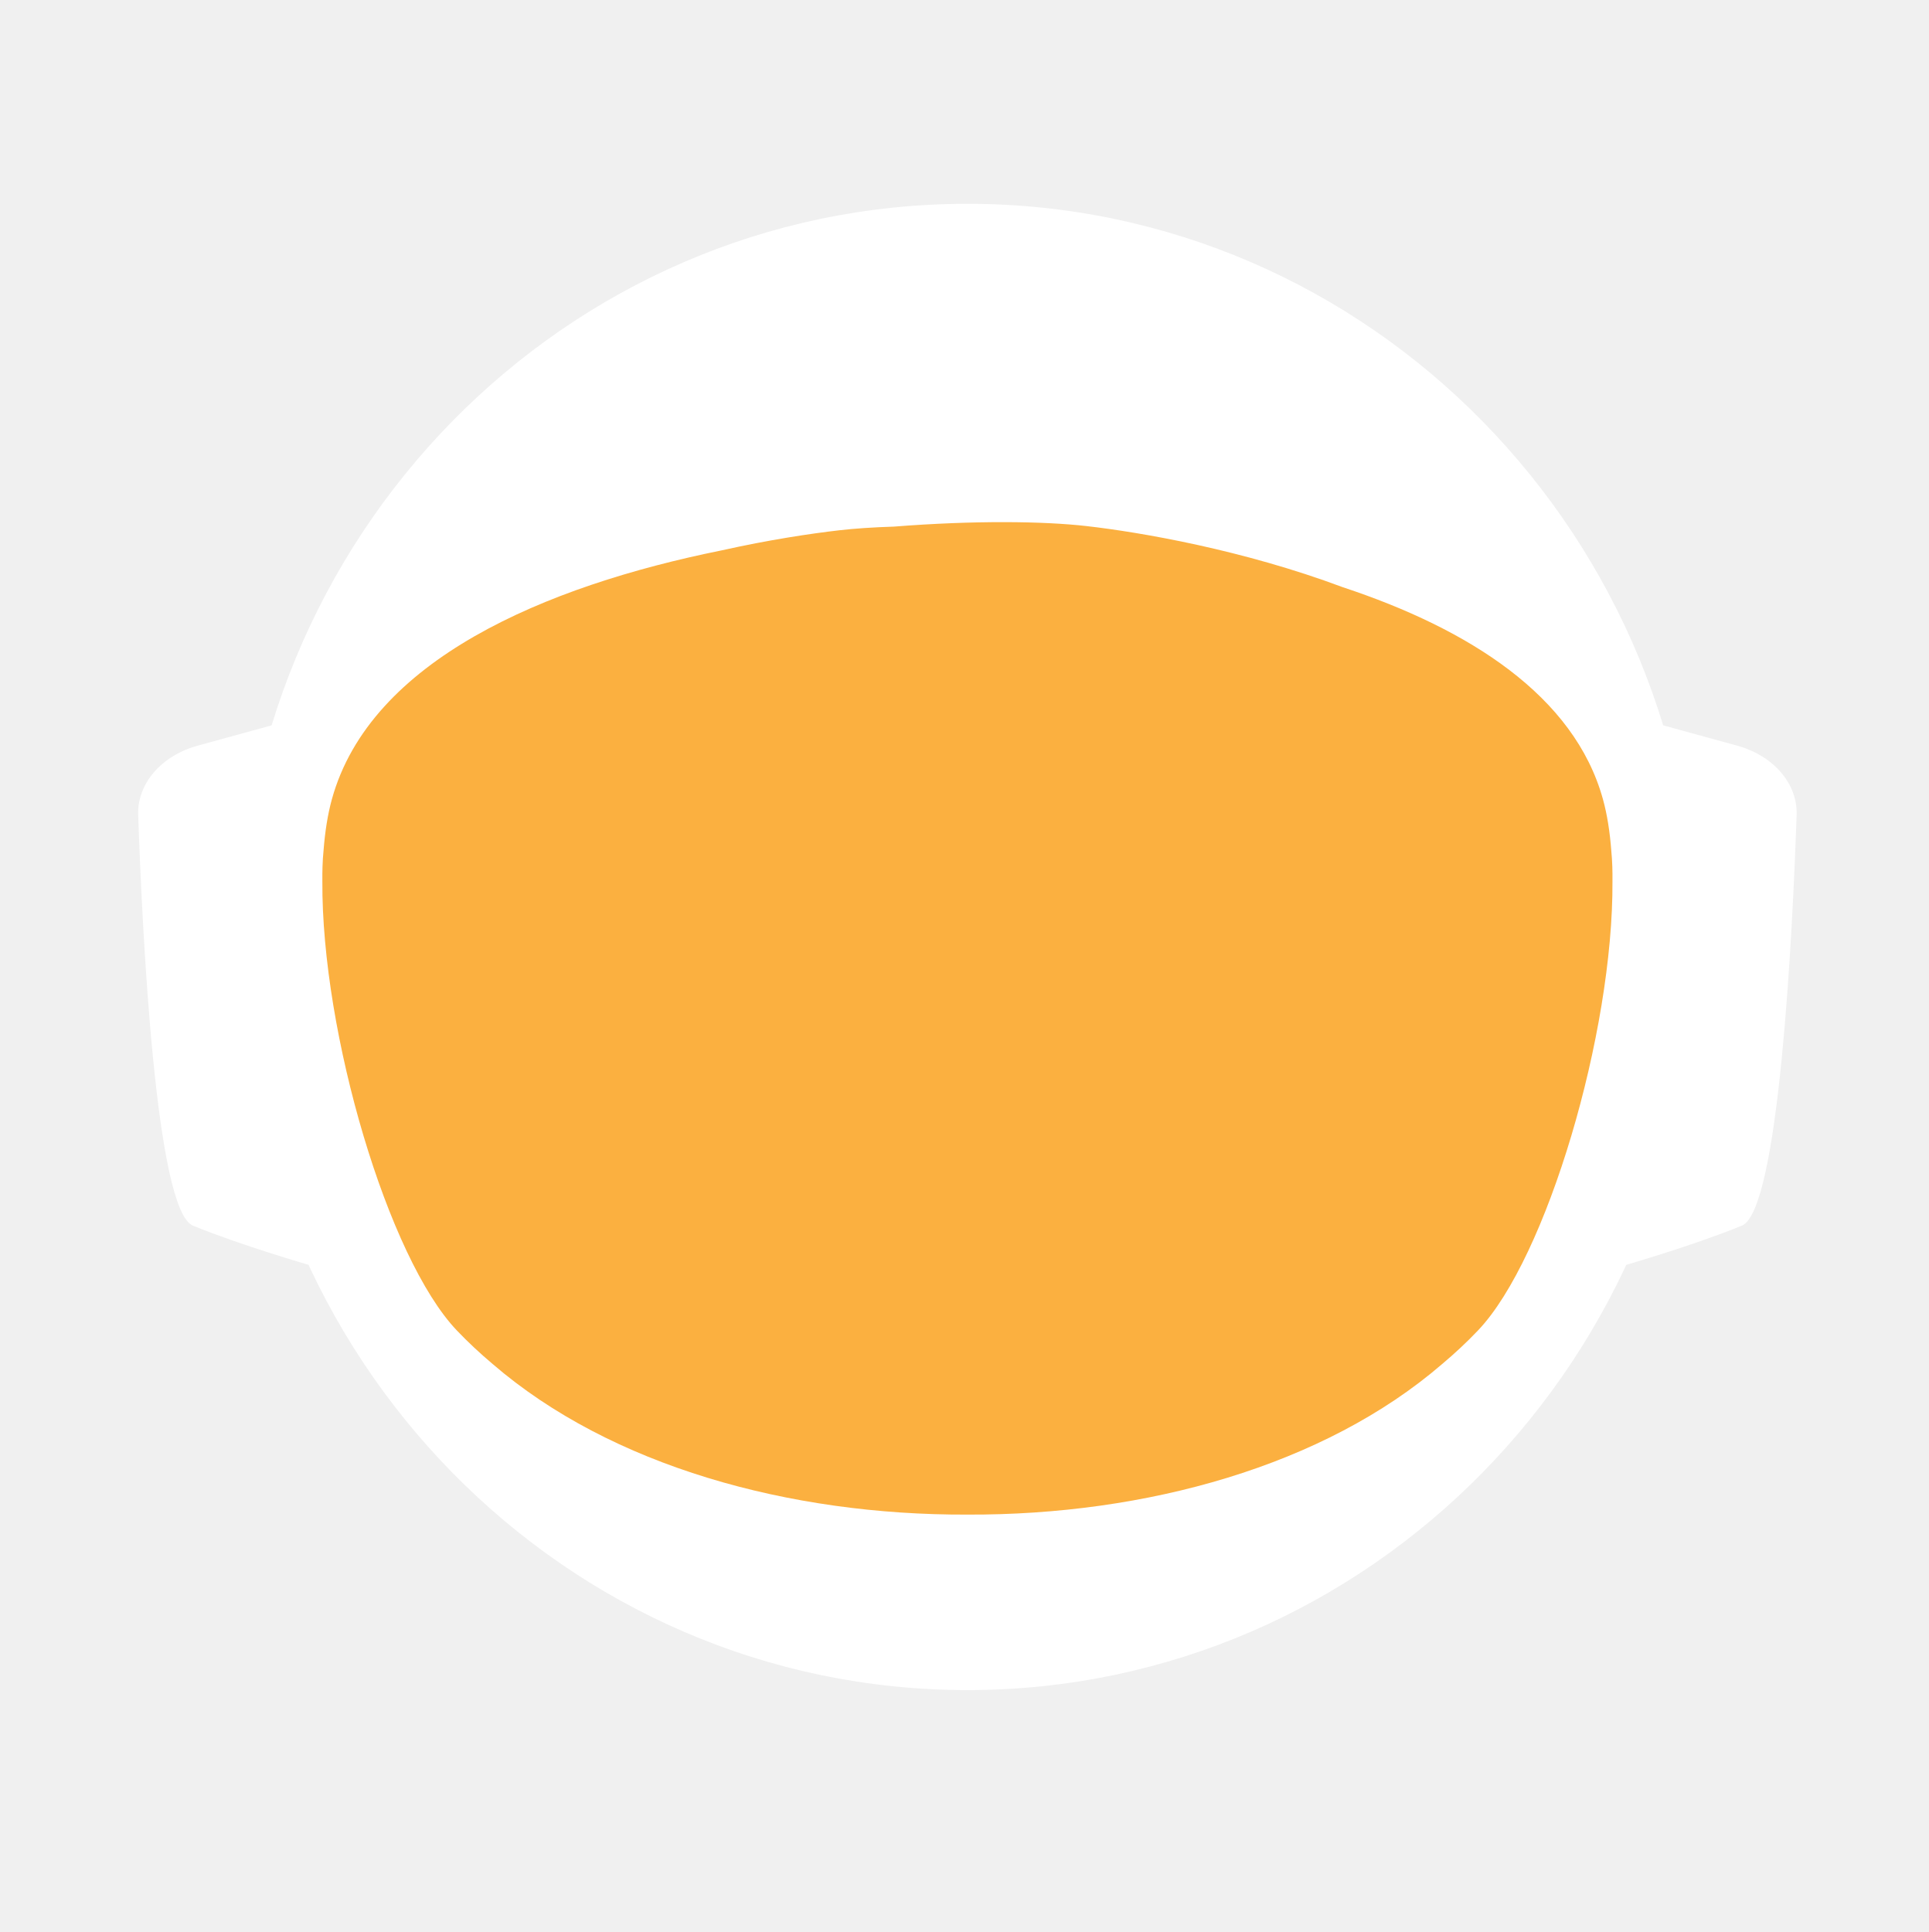
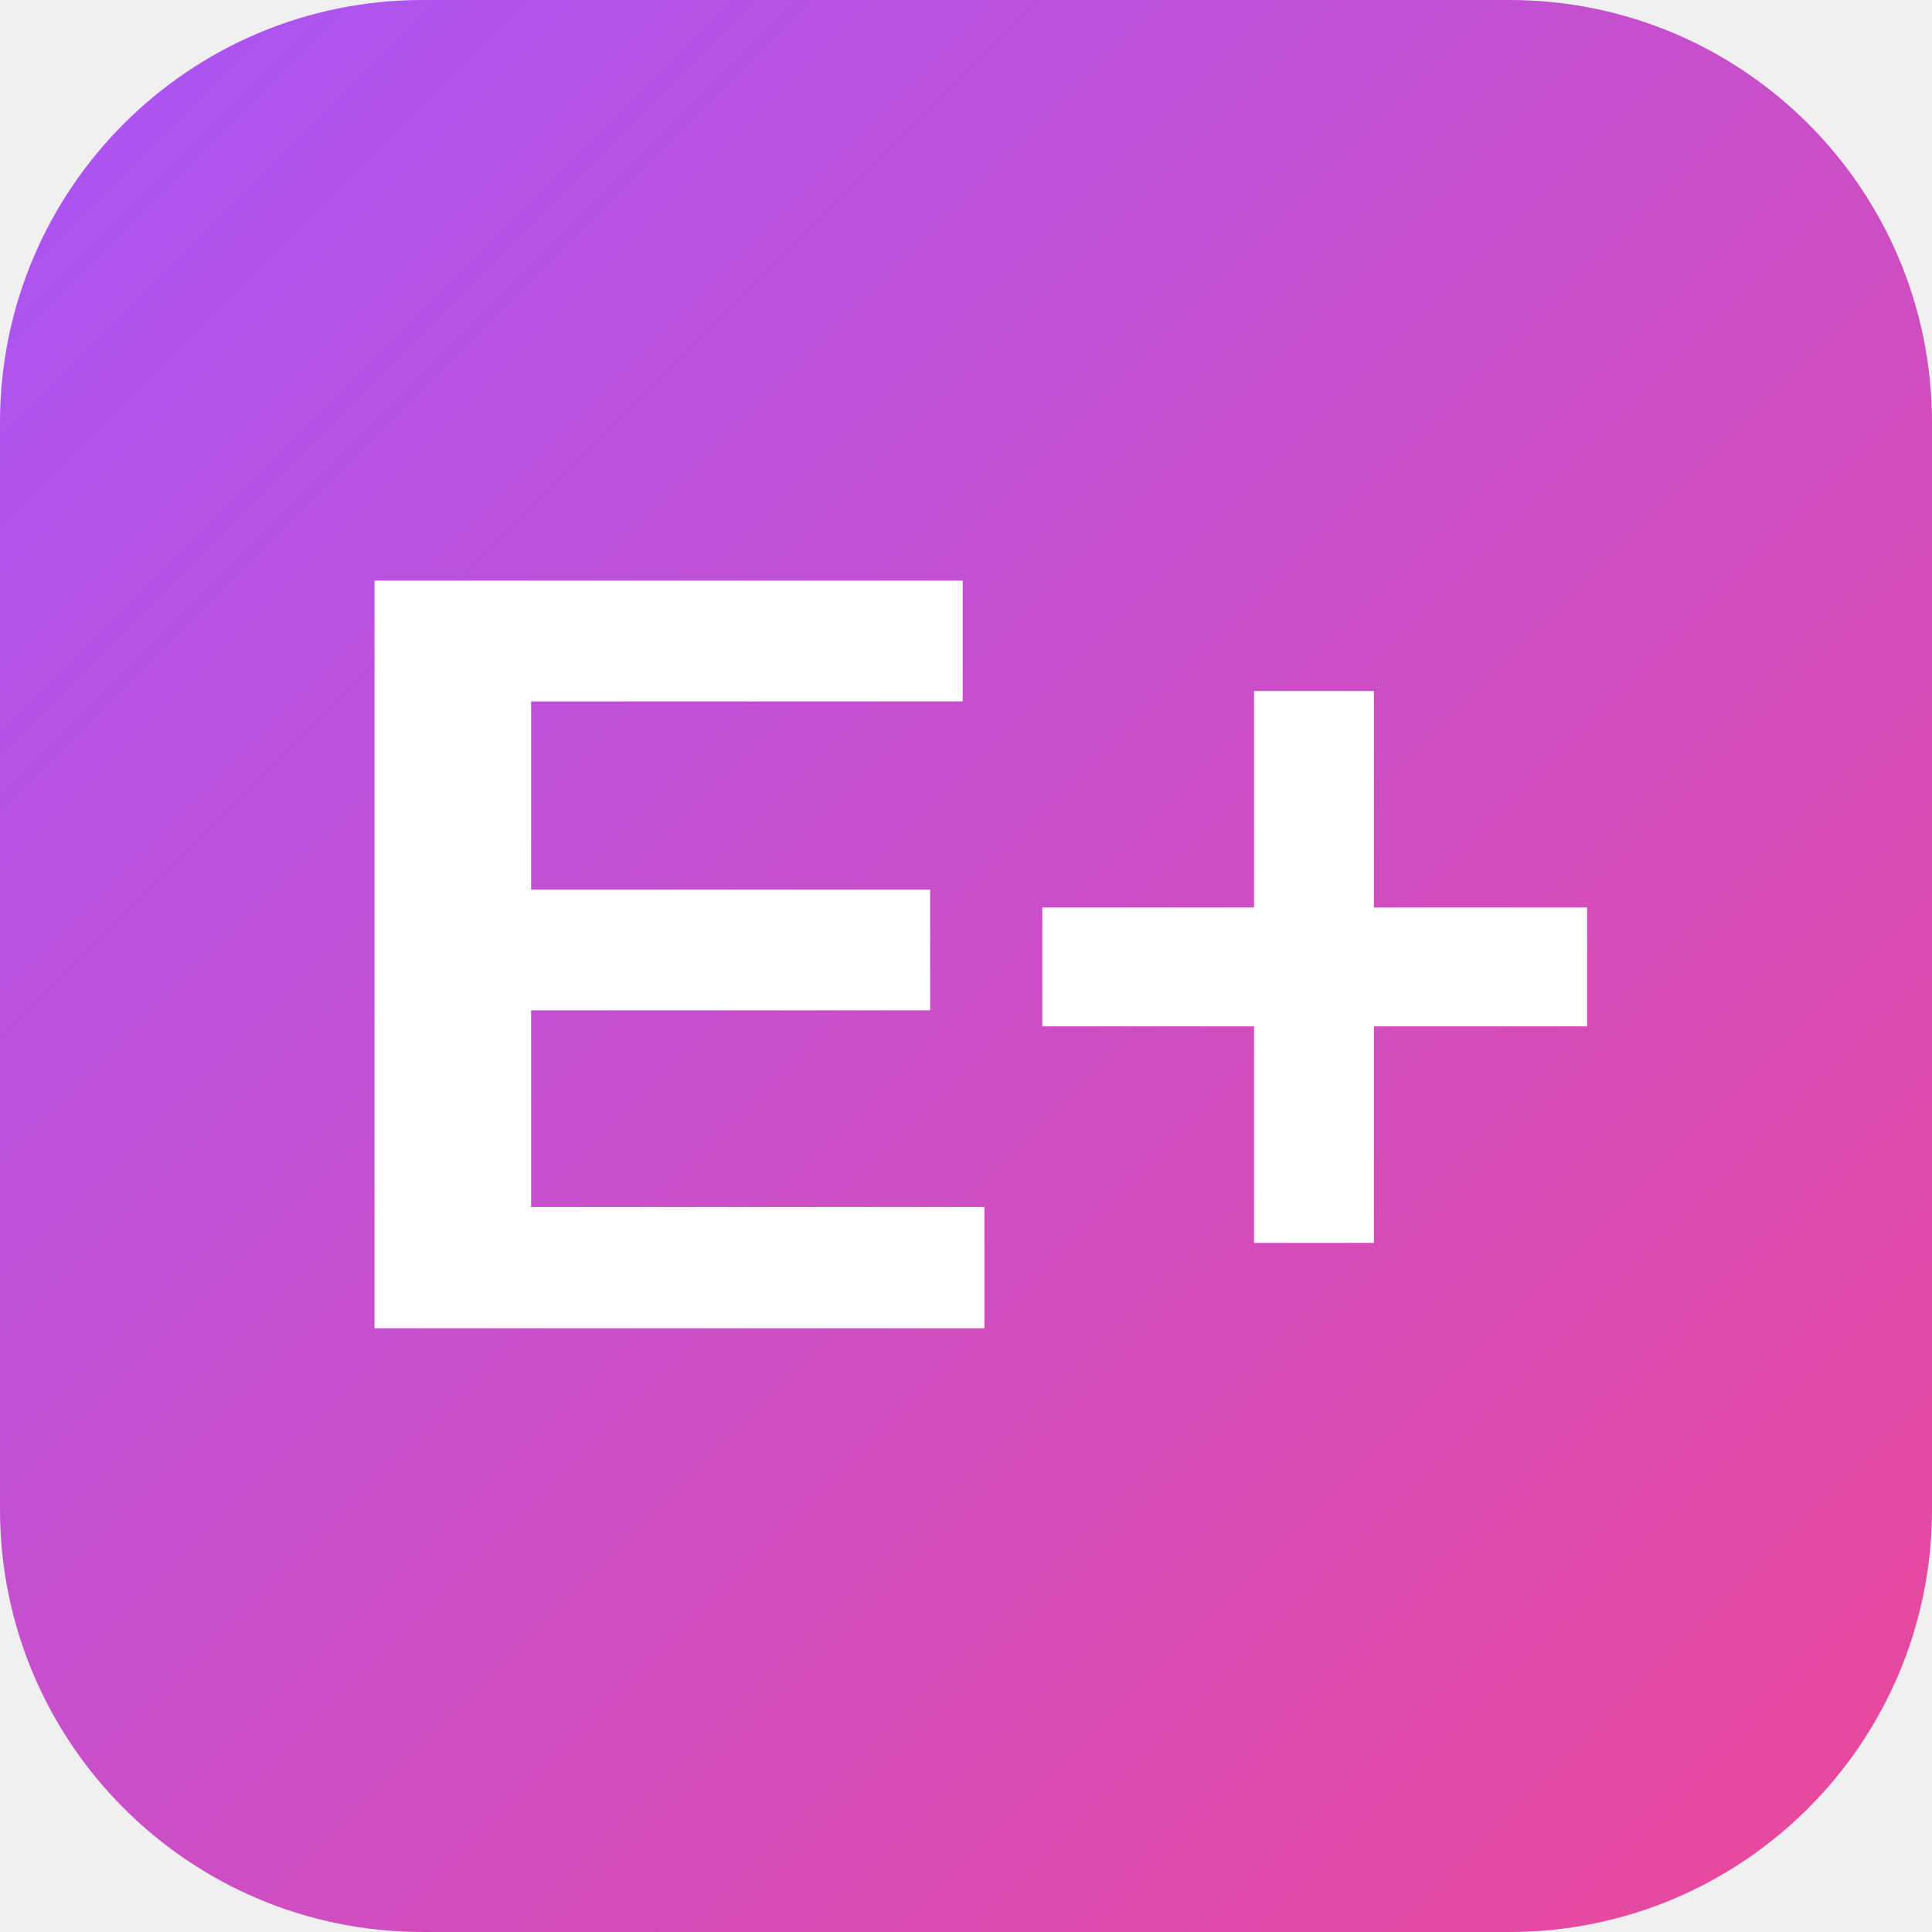
- <svg xmlns="http://www.w3.org/2000/svg" id="_Слой_2" data-name="Слой 2" viewBox="0 0 960.01 961.55">
+ <svg xmlns="http://www.w3.org/2000/svg" viewBox="0 0 64 64">
  <defs>
-     <style>
-             .cls-1, .cls-2 {
-             fill: #fff;
-             stroke-width: 0px;
-             }
- 
-             .cls-2 {
-             stroke-linecap: round;
-             stroke-width: 0px;
-             
-             }
- 
-             .cls-2, .cls-3 {
-             stroke: #fff;
-             stroke-width: 10px;
-             stroke-miterlimit: 10;
-             }
- 
-             .cls-4 {
-             fill: transparent;
-             stroke: #fff;
-             stroke-width: 0px;
-             }
- 
-             .cls-3 {
-             fill: #FBB040;
- 
-             stroke-width: 0px;
-             }
-         </style>
-     <linearGradient id="animated_gradient" x1="0%" y1="0%" x2="100%" y2="100%" gradientUnits="userSpaceOnUse">
-       <stop offset="100%" stop-color="#427fc1">
-         <animate attributeName="stop-color" values="#427fc1;#00bcd4;#8bc34a;#ffc107;#3f51b5;#9e9e9e;#427fc1" dur="10s" repeatCount="indefinite" />
-       </stop>
+     <linearGradient id="bg" x1="0%" y1="0%" x2="100%" y2="100%">
+       <stop offset="0%" stop-color="#a855f7" />
+       <stop offset="100%" stop-color="#ec4899" />
    </linearGradient>
  </defs>
-   <g id="_Слой_6" data-name="Слой 6">
-     <g>
-       <path class="cls-4" d="M960.01,480c0,9.16-.26,18.26-.77,27.29-.01.12-.02.25-.02.38-.04.67-.08,1.35-.13,2.03-.05.94-.11,1.88-.18,2.82-.05.88-.12,1.76-.18,2.64-.19,2.82-.42,5.62-.68,8.42-.29,3.3-.62,6.59-.99,9.87-.11,1.07-.23,2.14-.37,3.2-.34,2.96-.71,5.92-1.12,8.86-.39,2.88-.8,5.75-1.26,8.61-.12.78-.24,1.56-.37,2.34-.21,1.35-.44,2.69-.66,4.04-.45,2.69-.92,5.37-1.43,8.04-.44,2.38-.9,4.75-1.39,7.11-.01.08-.03.15-.04.23-.16.8-.33,1.6-.49,2.4-.17.8-.34,1.6-.51,2.39-.01.05-.02.1-.03.15-.63,2.94-1.27,5.87-1.96,8.79-.73,3.15-1.51,6.28-2.31,9.4-.28,1.12-.57,2.23-.86,3.34-.19.75-.39,1.51-.6,2.26-.2.75-.41,1.49-.61,2.24-.18.65-.36,1.31-.54,1.97-.18.65-.36,1.3-.55,1.96-.02.09-.05.18-.07.26-.44,1.58-.9,3.15-1.37,4.72,0,.01,0,.02,0,.03l-.66,2.22c-.22.74-.44,1.48-.67,2.22-.5,1.66-1.01,3.31-1.54,4.96-.24.75-.48,1.49-.72,2.24-.18.55-.35,1.09-.53,1.64-.48,1.46-.96,2.93-1.45,4.39-.49,1.46-.99,2.92-1.5,4.38-.51,1.45-1.02,2.91-1.54,4.35-.52,1.45-1.05,2.89-1.58,4.33-.53,1.45-1.07,2.88-1.61,4.31h-.01c-1.09,2.88-2.21,5.74-3.36,8.58-.58,1.42-1.16,2.83-1.74,4.24-.12.3-.25.58-.37.88-.36.87-.73,1.73-1.09,2.6-.11.25-.21.51-.32.76-.35.83-.71,1.65-1.07,2.47-.25.59-.5,1.17-.75,1.76-.61,1.4-1.23,2.79-1.86,4.18-.26.58-.53,1.17-.79,1.76-.49,1.11-1,2.22-1.52,3.32-.5,1.08-1.01,2.16-1.52,3.24-.05.1-.1.2-.14.3-1.27,2.7-2.57,5.38-3.89,8.04-.04.07-.07.14-.1.21-.12.24-.24.48-.36.72-.93,1.87-1.87,3.73-2.83,5.58-.26.51-.52,1.01-.78,1.52-.07.13-.14.26-.2.39-1.29,2.48-2.61,4.95-3.94,7.4-.05.09-.1.18-.14.27-.23.41-.46.83-.68,1.24-1.13,2.06-2.27,4.1-3.42,6.14-.12.22-.24.44-.37.65-.48.84-.96,1.68-1.45,2.51-.26.45-.52.9-.78,1.35-.38.66-.76,1.31-1.15,1.97-.38.65-.77,1.3-1.16,1.96-.77,1.3-1.55,2.6-2.34,3.89-.39.65-.78,1.3-1.18,1.94-.39.65-.79,1.29-1.2,1.94-.38.62-.77,1.23-1.16,1.85-.37.59-.73,1.19-1.11,1.78-.85,1.35-1.71,2.7-2.58,4.04-.02.03-.04.06-.06.09-.47.73-.94,1.46-1.43,2.18-.33.51-.66,1.02-1,1.53-.82,1.25-1.65,2.49-2.49,3.73-.5.75-1,1.49-1.51,2.22-.36.53-.72,1.06-1.08,1.58-.35.52-.71,1.04-1.08,1.56-1.35,1.97-2.73,3.92-4.12,5.86-7.16,10.01-14.7,19.73-22.61,29.14-2.33,2.8-4.71,5.57-7.12,8.31h0c-5.02,5.73-10.18,11.33-15.47,16.8-4.22,4.38-8.53,8.67-12.91,12.89-1.08,1.04-2.17,2.07-3.26,3.09-.8.76-1.61,1.52-2.42,2.27-2.1,1.97-4.23,3.91-6.37,5.81-1.01.92-2.04,1.83-3.07,2.74-2.05,1.81-4.12,3.6-6.21,5.38-1.04.89-2.09,1.77-3.14,2.65-2.1,1.76-4.21,3.5-6.34,5.23-1.07.86-2.14,1.71-3.21,2.57-39.01,31-82.97,56.06-130.48,73.81-.05.02-.1.04-.15.06-8.64,3.22-17.4,6.21-26.27,8.94-8.04,2.48-16.17,4.75-24.38,6.8-37.5,9.41-76.74,14.4-117.15,14.4s-79.63-4.99-117.12-14.4c-4.75-1.19-9.48-2.45-14.17-3.78-12.3-3.49-24.39-7.45-36.26-11.87-.11-.04-.22-.09-.33-.13-65.29-24.37-123.84-62.55-172.11-110.99-.83-.83-1.66-1.67-2.47-2.51-1.97-1.99-3.9-3.99-5.81-6.01-6.78-7.14-13.34-14.5-19.66-22.05-22.96-27.36-42.91-57.32-59.37-89.36-.1-.17-.19-.34-.27-.52-.69-1.36-1.38-2.72-2.06-4.08-2.3-4.6-4.53-9.25-6.69-13.94-2.15-4.69-4.24-9.42-6.25-14.19-1.31-3.12-2.59-6.26-3.84-9.41-.62-1.56-1.23-3.13-1.84-4.71-.12-.28-.23-.57-.33-.86-.55-1.43-1.09-2.87-1.62-4.31-.6-1.61-1.19-3.23-1.77-4.85-.03-.06-.05-.12-.07-.19-.56-1.58-1.12-3.17-1.67-4.75-.57-1.64-1.13-3.28-1.68-4.92h0c-1.1-3.31-2.16-6.62-3.2-9.95-2.04-6.61-3.95-13.29-5.72-20.02-.01-.04-.03-.09-.03-.13-2.64-10.06-4.96-20.24-6.95-30.55l-.06-.33c-.33-1.73-.66-3.47-.97-5.21-.32-1.75-.62-3.49-.92-5.24-.29-1.75-.58-3.5-.86-5.26-.27-1.75-.54-3.51-.8-5.27-.03-.18-.06-.35-.08-.53-.23-1.59-.45-3.18-.67-4.77-.19-1.42-.37-2.84-.55-4.27-.05-.35-.09-.69-.13-1.04-.66-5.32-1.23-10.67-1.72-16.05-.16-1.79-.31-3.58-.45-5.38-.07-.76-.12-1.52-.17-2.28-.18-2.44-.34-4.89-.49-7.34-.03-.51-.07-1.01-.09-1.51-.09-1.7-.17-3.41-.25-5.12-.24-5.44-.4-10.9-.46-16.39-.02-1.83-.03-3.66-.03-5.49,0-6.21.12-12.4.35-18.55.08-2.02.17-4.03.27-6.04,0-.07,0-.14.01-.21.1-2.01.22-4.02.34-6.02.26-4.08.57-8.14.93-12.19.9-10.09,2.1-20.08,3.61-29.98,3.95-25.85,9.96-51.03,17.85-75.35,1.83-5.61,3.75-11.17,5.76-16.68,1.35-3.68,2.74-7.33,4.17-10.96.71-1.82,1.44-3.63,2.18-5.44,2.95-7.22,6.08-14.35,9.36-21.39,4.11-8.8,8.48-17.46,13.1-25.96,1.88-3.46,3.79-6.89,5.76-10.29.84-1.47,1.7-2.93,2.56-4.39.11-.2.23-.41.35-.61.93-1.56,1.86-3.11,2.79-4.65.06-.11.12-.21.19-.31.83-1.36,1.66-2.71,2.5-4.06.29-.49.59-.97.91-1.45,2.91-4.66,5.91-9.26,8.98-13.81,0,0,.01-.02.02-.03,3.23-4.78,6.55-9.49,9.94-14.15,1.13-1.55,2.28-3.1,3.43-4.64,1.15-1.54,2.31-3.07,3.48-4.6C186.58,73.83,324.67.05,480,.05c128.41,0,245.04,50.41,331.18,132.53,4.17,3.98,8.26,8.02,12.29,12.15,1.34,1.37,2.67,2.75,4,4.14.06.05.1.1.14.14,1.27,1.34,2.54,2.69,3.8,4.05,1.31,1.4,2.61,2.82,3.9,4.24,1.29,1.41,2.57,2.83,3.83,4.26.17.18.33.36.49.55,1.01,1.14,2.02,2.29,3.02,3.44.55.63,1.1,1.28,1.65,1.92,2.04,2.38,4.06,4.77,6.05,7.19.03.02.05.05.08.08.99,1.21,1.99,2.43,2.98,3.66.27.33.55.67.81,1.01,1.15,1.42,2.28,2.85,3.41,4.28.8,1.02,1.6,2.05,2.4,3.08.09.11.17.22.25.33.62.79,1.23,1.59,1.84,2.39.74.98,1.48,1.96,2.22,2.95.65.86,1.29,1.72,1.93,2.59.12.15.23.31.35.47.65.89,1.3,1.78,1.95,2.67,1.6,2.19,3.17,4.4,4.72,6.62.49.7.98,1.4,1.47,2.1.13.19.26.38.39.56.97,1.4,1.93,2.8,2.88,4.21,1.21,1.78,2.4,3.57,3.57,5.37.94,1.42,1.87,2.85,2.79,4.29,1.04,1.62,2.07,3.25,3.09,4.88,2.04,3.27,4.05,6.57,6.01,9.9.98,1.66,1.95,3.33,2.92,5.01.96,1.66,1.91,3.34,2.85,5.02t.01.02c.89,1.6,1.78,3.21,2.66,4.82.15.26.29.53.42.79.73,1.34,1.45,2.68,2.16,4.03.16.28.31.56.45.84.88,1.67,1.75,3.34,2.61,5.02.86,1.67,1.7,3.36,2.54,5.05.25.5.49,1,.74,1.5.62,1.24,1.22,2.48,1.82,3.73.82,1.7,1.63,3.41,2.44,5.13.05.09.09.19.13.28.39.86.79,1.71,1.18,2.57.4.85.79,1.71,1.18,2.58.29.64.57,1.28.85,1.92.5,1.11.99,2.21,1.48,3.32.01.03.03.06.04.09.78,1.78,1.55,3.56,2.31,5.35.76,1.8,1.51,3.61,2.25,5.41.73,1.81,1.46,3.61,2.18,5.43h0c.71,1.82,1.42,3.64,2.11,5.46.63,1.66,1.25,3.32,1.86,4.98.23.62.46,1.24.68,1.86.37,1.01.74,2.02,1.09,3.04.21.58.41,1.15.61,1.73.2.56.39,1.12.59,1.68.16.48.33.95.49,1.43.22.63.43,1.25.64,1.88.53,1.56,1.05,3.13,1.56,4.7.24.72.47,1.43.7,2.15l.06.18c.36,1.13.72,2.27,1.08,3.41.14.43.27.86.4,1.29.2.66.41,1.31.61,1.97.08.28.17.55.25.83.21.69.42,1.38.62,2.07.04.13.08.27.12.4.19.64.38,1.28.57,1.93.17.57.34,1.14.5,1.72l.54,1.89c.25.89.5,1.78.75,2.68.26.91.51,1.82.76,2.74.03.14.07.27.11.4.36,1.31.71,2.63,1.04,3.95.19.67.36,1.34.53,2.02.78,3.03,1.52,6.09,2.24,9.15.15.64.31,1.28.46,1.92.04.17.07.33.11.49.17.73.34,1.46.5,2.19.07.33.15.67.22,1,.58,2.53,1.12,5.08,1.64,7.63.26,1.26.52,2.52.76,3.79.16.82.32,1.65.48,2.47.02.07.03.15.04.22.13.65.25,1.31.38,1.97.11.62.23,1.24.34,1.86.22,1.14.42,2.29.62,3.43.18.99.35,1.97.51,2.96.18,1.07.36,2.13.52,3.2.15.83.28,1.67.4,2.5.08.48.16.97.23,1.46.02.13.04.25.05.37.15.97.3,1.95.44,2.93.15.98.29,1.96.42,2.94.13.94.25,1.89.38,2.83.24,1.8.48,3.61.7,5.42.15,1.25.31,2.5.45,3.76.08.7.16,1.41.24,2.11.03.33.07.66.1,1,.15,1.27.28,2.54.4,3.81.05.53.1,1.06.15,1.59.09.9.18,1.81.26,2.72.02.19.03.39.05.59.16,1.72.3,3.45.43,5.17.02.22.04.44.05.66,0,.11.02.21.02.31.11,1.48.22,2.96.32,4.45,0,.13.02.27.03.4.01.22.03.45.04.67.1,1.55.2,3.1.28,4.65,0,.1.01.2.02.3.05.81.08,1.63.12,2.44.04.77.08,1.53.12,2.3.13,2.76.22,5.52.3,8.29.02.53.04,1.07.04,1.61.02.94.04,1.87.06,2.81.02.93.04,1.87.05,2.81v.25c0,1.03.03,2.05.03,3.08.02,1.03.02,2.06.02,3.09Z" />
-       <g>
-         <path id="_ухо" data-name="ухо" class="cls-4" d="M194.68,355.85l-39.26,10.79c-15.37,4.22-25.55,16.06-25.09,29.21,1.71,49.79,7.38,166.77,23.08,173.21,19.97,8.19,48.94,16.58,48.94,16.58l-7.66-229.78Z" />
-         <path id="_ухо-2" data-name="ухо" class="cls-4" d="M765.33,355.85l39.26,10.79c15.37,4.22,25.55,16.06,25.09,29.21-1.71,49.79-7.38,166.77-23.08,173.21-19.97,8.19-48.94,16.58-48.94,16.58l7.66-229.78Z" />
-       </g>
-       <path class="cls-4" d="M838.95,789.8c-2.27,2.8-4.59,5.57-6.94,8.31h0c-3.49,4.08-7.04,8.09-10.67,12.04-1.93,2.12-3.89,4.23-5.87,6.31-46.79,49.23-103.8,88.2-167.52,113.3l-.15.06c-.73.29-1.47.57-2.2.86-.06.02-.13.04-.2.07-14.7,5.69-29.76,10.64-45.13,14.81-38.38,10.44-78.69,15.99-120.27,15.99s-81.9-5.55-120.28-15.99c-15.32-4.16-30.32-9.1-44.97-14.76-.13-.05-.24-.1-.36-.14-.65-.24-1.3-.49-1.94-.75-.01-.01-.03-.01-.04-.01-.1-.04-.19-.08-.29-.12-61.77-24.33-117.26-61.69-163.22-108.81-.19-.19-.39-.39-.58-.59-2.32-2.38-4.6-4.79-6.87-7.22-.4-.43-.81-.87-1.21-1.3-6.61-7.14-13.01-14.5-19.18-22.05,0-.3.01-.61.03-.92,2.72-51.31,98.65-95.57,148.26-115.08h.01c17.38-6.85,29.08-10.65,29.08-10.65h363.13s11.7,3.8,29.08,10.65h.01c49.61,19.51,145.54,63.77,148.26,115.08.02.31.03.61.03.91Z" />
-       <ellipse id="_голова" data-name="голова" class="cls-4" cx="480.01" cy="451.53" rx="303.07" ry="309.17" />
-       <ellipse id="_контур_голова" data-name="контур голова" class="cls-4" cx="480.01" cy="451.53" rx="303.07" ry="309.17" />
-       <path class="cls-4" d="M960,478.46v1.54c0,1.73-.01,3.45-.03,5.18-.02,2.42-.07,4.84-.14,7.25-.01.94-.04,1.87-.07,2.81-.01.44-.03.88-.05,1.32-.03,1.23-.08,2.45-.14,3.67-.01.4-.02.8-.05,1.19-.05,1.28-.11,2.55-.18,3.83-.03.68-.07,1.36-.1,2.04-.01.12-.02.25-.02.38-.04.67-.08,1.35-.13,2.03-.05.94-.11,1.88-.18,2.82-.05.88-.12,1.76-.18,2.64-.03.47-.07.94-.11,1.41-.09,1.24-.19,2.48-.29,3.72-.05.63-.1,1.26-.16,1.89-.04.47-.08.94-.12,1.4-.04.47-.09.94-.14,1.4-.05.6-.1,1.2-.17,1.8-.11,1.18-.22,2.35-.35,3.52-.05.5-.1.99-.16,1.49-.06.55-.11,1.11-.17,1.66-.07.56-.13,1.11-.2,1.66-.05.51-.11,1.02-.17,1.54-.12,1.05-.25,2.09-.39,3.14-.11.95-.23,1.91-.35,2.86-.12.95-.25,1.91-.38,2.86s-.26,1.9-.4,2.85c-.14.95-.28,1.9-.42,2.85-.14.97-.29,1.94-.44,2.91-.12.78-.24,1.56-.37,2.34-.21,1.35-.44,2.69-.66,4.04-.45,2.68-.93,5.36-1.43,8.04-.25,1.33-.51,2.67-.77,4-.21,1.12-.44,2.23-.66,3.34-.16.8-.33,1.6-.49,2.4-.17.8-.34,1.6-.51,2.39-.29,1.38-.59,2.77-.9,4.15-.23,1.03-.47,2.07-.71,3.1-.12.56-.25,1.13-.38,1.69-.14.56-.27,1.13-.41,1.69-.29,1.23-.58,2.47-.89,3.69,0,.02-.01.05-.02.07-.05.24-.11.48-.17.71-.26,1.07-.53,2.14-.81,3.21-.03.12-.06.25-.1.37-.24,1.01-.5,2-.77,3-.19.75-.39,1.51-.6,2.26-.2.75-.41,1.49-.61,2.24-.18.65-.36,1.31-.54,1.97-.18.65-.36,1.3-.55,1.96-.15.57-.32,1.15-.49,1.72-.31,1.1-.63,2.2-.96,3.3l-.66,2.22c-.22.74-.44,1.48-.67,2.22-.38,1.27-.77,2.54-1.18,3.8-.52,1.68-1.06,3.36-1.61,5.04-.48,1.46-.96,2.93-1.45,4.39-.49,1.46-.99,2.91-1.5,4.37h0c-.51,1.46-1.02,2.92-1.54,4.36-.52,1.45-1.05,2.89-1.58,4.33-.53,1.45-1.07,2.88-1.61,4.31h-.01c-1.1,2.88-2.22,5.73-3.36,8.57h0c-.58,1.43-1.16,2.84-1.74,4.25-.59,1.42-1.18,2.83-1.78,4.23-.6,1.41-1.21,2.82-1.82,4.22h0c-.61,1.41-1.23,2.8-1.86,4.19-.26.58-.53,1.17-.79,1.76-.27.59-.54,1.18-.81,1.76-.23.52-.47,1.04-.71,1.56-.5,1.08-1.01,2.16-1.52,3.24-.19.41-.39.82-.59,1.23-.49,1.04-.99,2.07-1.49,3.1-.53,1.11-1.07,2.21-1.61,3.31-.11.24-.22.47-.35.7-.03.07-.06.14-.1.21-.62,1.26-1.25,2.51-1.89,3.76-.69,1.36-1.38,2.71-2.08,4.06-1.41,2.7-2.84,5.39-4.29,8.06-.73,1.33-1.46,2.66-2.2,3.99-1.47,2.65-2.98,5.29-4.5,7.91-.38.66-.76,1.31-1.15,1.97-.38.65-.77,1.3-1.16,1.96-.77,1.3-1.55,2.6-2.34,3.89-.39.65-.78,1.3-1.18,1.94-.39.65-.79,1.29-1.2,1.94-.6.97-1.21,1.94-1.82,2.9-.15.25-.29.49-.45.73-.15.25-.31.49-.47.73-.33.51-.65,1.02-.98,1.53-.32.52-.65,1.02-.98,1.53-.05.08-.1.17-.15.25-.02.03-.04.06-.06.09-.07.11-.15.22-.23.33-.4.62-.8,1.23-1.2,1.85-.33.51-.66,1.02-1,1.53-.82,1.25-1.65,2.49-2.49,3.73-.5.75-1,1.49-1.51,2.22-.36.53-.72,1.06-1.08,1.58-.35.52-.71,1.04-1.08,1.56-.67.99-1.36,1.97-2.05,2.95-.69.98-1.38,1.96-2.08,2.94-7.15,10.01-14.69,19.73-22.61,29.14-2.33,2.8-4.7,5.57-7.11,8.31h0c-5.02,5.72-10.17,11.32-15.45,16.79-1.98,2.05-3.97,4.07-5.98,6.08-2.29,2.29-4.61,4.56-6.95,6.79-1.08,1.04-2.17,2.07-3.26,3.09-.8.76-1.61,1.52-2.42,2.27-2.1,1.97-4.23,3.91-6.37,5.81-1.01.92-2.04,1.83-3.07,2.74-2.05,1.82-4.12,3.62-6.21,5.38-1.04.89-2.09,1.77-3.14,2.65-2.1,1.78-4.21,3.52-6.34,5.23-1.07.86-2.14,1.71-3.21,2.57-2.44,1.94-4.9,3.86-7.37,5.74-37.8,28.9-80.01,52.28-125.46,68.99-.06.02-.13.04-.2.07-7.86,2.88-15.82,5.57-23.87,8.05-7.99,2.46-16.07,4.72-24.23,6.76-37.54,9.43-76.83,14.44-117.3,14.44s-79.74-5.01-117.28-14.44c-4.7-1.17-9.37-2.42-14.01-3.74-11.63-3.3-23.07-7.02-34.32-11.16-63.91-23.48-121.44-60.18-169.28-106.79-1.72-1.67-3.42-3.35-5.11-5.05-.83-.84-1.66-1.68-2.48-2.52-1.96-1.98-3.88-3.99-5.8-6-6.77-7.14-13.33-14.5-19.66-22.05-4.28-5.1-8.45-10.3-12.51-15.59-1.36-1.76-2.7-3.53-4.03-5.31-.08-.1-.15-.2-.22-.3-.1-.14-.21-.28-.31-.42-.62-.83-1.25-1.65-1.86-2.48-.4-.55-.8-1.1-1.2-1.65-.14-.2-.29-.4-.43-.6-.04-.06-.09-.12-.13-.17-.12-.16-.24-.33-.35-.49-2.49-3.43-4.93-6.89-7.32-10.38,0,0,0-.01,0-.01-1.66-2.43-3.31-4.87-4.92-7.33-.43-.63-.84-1.26-1.23-1.89-5.28-8.07-10.3-16.3-15.07-24.69-.05-.09-.1-.19-.15-.28-.79-1.4-1.58-2.79-2.36-4.2-.11-.19-.21-.39-.31-.58-.16-.29-.32-.57-.47-.85-.12-.22-.24-.44-.36-.66-.23-.41-.45-.81-.67-1.21-.22-.4-.44-.8-.66-1.21-.47-.87-.93-1.74-1.4-2.62-.13-.25-.27-.51-.41-.76-.2-.38-.4-.76-.61-1.15-.78-1.47-1.55-2.95-2.31-4.43-.02-.04-.05-.08-.06-.13-.1-.17-.19-.34-.27-.52-.69-1.36-1.38-2.72-2.06-4.08-1.15-2.3-2.28-4.61-3.4-6.94-1.12-2.32-2.22-4.66-3.29-7-.54-1.17-1.08-2.34-1.6-3.52-.43-.96-.85-1.91-1.28-2.86-.39-.87-.77-1.74-1.15-2.62-.11-.24-.21-.47-.31-.71-.64-1.49-1.28-2.98-1.91-4.48-1.32-3.12-2.6-6.26-3.84-9.41-.08-.19-.15-.38-.23-.58-.54-1.37-1.08-2.75-1.61-4.13-.12-.28-.23-.57-.33-.86-.55-1.43-1.09-2.87-1.62-4.31-.6-1.61-1.19-3.23-1.77-4.85-.03-.06-.05-.12-.07-.19-.56-1.58-1.12-3.17-1.67-4.75-.57-1.64-1.13-3.28-1.68-4.92h0c-.55-1.66-1.09-3.31-1.63-4.97-.53-1.66-1.05-3.32-1.57-4.98-.51-1.66-1.02-3.33-1.52-5-.5-1.68-.99-3.35-1.47-5.03-.47-1.65-.92-3.3-1.38-4.95,0-.01-.01-.02-.01-.03-.02-.05-.03-.1-.05-.16-.44-1.61-.87-3.23-1.29-4.85-.01-.04-.03-.09-.03-.13-.01-.02-.02-.03-.02-.05-.66-2.5-1.3-5-1.9-7.52-.21-.83-.41-1.66-.61-2.49-.02-.07-.04-.14-.06-.22-.38-1.63-.76-3.26-1.13-4.9-.02-.05-.03-.11-.04-.16-.28-1.22-.55-2.45-.81-3.67-.12-.5-.22-.99-.33-1.49-.09-.42-.18-.84-.27-1.26-.05-.24-.1-.49-.15-.73-.05-.23-.1-.46-.14-.69-.1-.48-.21-.96-.3-1.44-.08-.36-.16-.71-.23-1.06l-.18-.9c-.27-1.32-.53-2.64-.78-3.97l-.06-.33c-.29-1.45-.56-2.9-.82-4.35-.05-.29-.11-.57-.15-.86-.1-.52-.2-1.05-.29-1.57-.06-.35-.13-.7-.18-1.05-.08-.42-.15-.83-.22-1.24-.08-.46-.16-.92-.23-1.38-.13-.75-.26-1.51-.38-2.26-.05-.25-.09-.5-.12-.75l-.36-2.25c-.07-.42-.14-.83-.2-1.25-.14-.91-.28-1.83-.42-2.74-.06-.42-.13-.85-.18-1.28-.03-.18-.06-.35-.08-.53-.23-1.59-.45-3.18-.67-4.77-.19-1.42-.37-2.84-.55-4.27-.05-.35-.09-.69-.13-1.04-.16-1.33-.32-2.66-.48-4-.07-.5-.13-1-.18-1.5-.19-1.73-.38-3.45-.55-5.18-.04-.42-.09-.84-.12-1.26-.02-.11-.03-.22-.03-.34-.11-1.02-.21-2.04-.3-3.06-.02-.24-.04-.47-.06-.71-.09-.96-.18-1.94-.25-2.91-.05-.5-.09-.99-.13-1.49-.03-.33-.05-.65-.07-.98-.07-.76-.12-1.52-.17-2.28-.09-1.22-.18-2.44-.26-3.67-.01-.16-.02-.32-.03-.48h0c-.07-1.07-.14-2.13-.2-3.19-.03-.51-.07-1.01-.09-1.51-.03-.5-.06-1-.08-1.51-.07-1.2-.13-2.4-.17-3.61-.01-.21-.02-.43-.03-.64-.07-1.39-.12-2.78-.17-4.17-.02-.38-.03-.77-.04-1.16-.02-.72-.05-1.44-.06-2.17,0-.17,0-.34,0-.51,0-.05,0-.11-.01-.16-.03-.94-.05-1.87-.07-2.81,0-.22-.01-.44-.01-.66-.01-.33-.01-.66-.02-.99-.03-1.04-.04-2.08-.04-3.12-.01-.17-.01-.34-.01-.51-.02-1.66-.03-3.32-.03-4.98,0-1.55.01-3.1.03-4.65,0-.51,0-1.01.01-1.52v-.25c.03-1.88.06-3.75.11-5.62.01-.6.03-1.2.05-1.79.03-1.26.07-2.51.12-3.76.01-.32.02-.64.04-.96.02-.61.04-1.22.07-1.83.04-1.04.09-2.08.14-3.11.02-.37.03-.73.06-1.1,0-.07,0-.14.01-.21.02-.63.05-1.26.09-1.88.02-.38.04-.76.07-1.13.02-.41.04-.82.07-1.23.03-.6.07-1.19.11-1.78.03-.5.06-.99.09-1.48.08-1.17.16-2.33.25-3.49.04-.56.08-1.11.12-1.67.11-1.36.22-2.73.34-4.09.04-.49.08-.98.13-1.46.02-.29.04-.58.07-.87.08-.91.17-1.82.26-2.72.01-.06.01-.13.02-.19.1-1,.2-1.99.3-2.99.02-.2.04-.39.06-.59.02-.18.04-.35.06-.53.11-1.14.23-2.27.37-3.42.02-.26.05-.53.08-.79.11-.92.22-1.83.33-2.74.02-.16.04-.32.06-.47.26-2.17.54-4.34.83-6.5.05-.37.1-.74.15-1.12.06-.39.1-.79.16-1.18.1-.72.2-1.43.31-2.15.18-1.24.36-2.48.55-3.72.01-.12.03-.24.05-.37.14-.95.3-1.9.45-2.84.11-.71.23-1.42.34-2.12.04-.24.08-.48.12-.72.13-.77.26-1.55.4-2.33.04-.25.09-.49.13-.74.05-.32.11-.63.16-.95.11-.63.22-1.27.33-1.9.34-1.93.7-3.86,1.07-5.78.01-.07.02-.15.04-.22.32-1.65.64-3.3.98-4.94.08-.44.17-.88.26-1.32.37-1.79.75-3.57,1.14-5.35.39-1.83.8-3.65,1.22-5.47.04-.16.07-.32.11-.49.21-.91.42-1.81.65-2.71.22-.98.46-1.96.7-2.94.14-.59.29-1.18.44-1.76.29-1.22.6-2.44.91-3.66.03-.11.06-.23.09-.34.98-3.84,2.02-7.65,3.1-11.45.26-.93.53-1.85.8-2.77.04-.14.08-.28.12-.41.23-.79.46-1.58.69-2.36.04-.13.08-.27.12-.4.16-.55.33-1.1.5-1.65.05-.15.1-.31.14-.47.28-.91.56-1.83.84-2.75.11-.36.22-.73.34-1.09.53-1.69,1.06-3.37,1.61-5.05.6-1.87,1.22-3.73,1.85-5.59.28-.82.56-1.64.85-2.45.06-.21.13-.41.2-.61.22-.65.45-1.29.67-1.93.09-.28.19-.55.29-.83.62-1.76,1.26-3.52,1.9-5.27.67-1.84,1.35-3.67,2.05-5.5h0c.69-1.83,1.4-3.65,2.12-5.46.71-1.82,1.44-3.63,2.18-5.44.73-1.8,1.48-3.6,2.24-5.4h0c.76-1.8,1.53-3.58,2.31-5.36.78-1.78,1.57-3.56,2.37-5.33.8-1.77,1.61-3.54,2.44-5.3.51-1.1,1.03-2.2,1.55-3.29.53-1.1,1.05-2.19,1.58-3.28.53-1.09,1.06-2.18,1.6-3.27.1-.22.21-.43.32-.65.43-.87.86-1.73,1.31-2.6,1.07-2.16,2.18-4.31,3.31-6.44,0-.02,0-.03.01-.04.17-.33.35-.66.52-.99.12-.23.24-.46.37-.69.83-1.58,1.68-3.15,2.53-4.71,1.88-3.46,3.79-6.89,5.76-10.29.84-1.47,1.7-2.93,2.56-4.39.11-.2.23-.41.35-.61.93-1.56,1.86-3.11,2.79-4.65.06-.11.12-.21.19-.31.83-1.36,1.66-2.71,2.5-4.06.29-.49.59-.97.91-1.45,2.17-3.49,4.41-6.96,6.69-10.39.76-1.14,1.52-2.28,2.29-3.42,0,0,.01-.02.02-.03.81-1.2,1.62-2.4,2.45-3.59.26-.38.52-.77.79-1.15.54-.77,1.08-1.54,1.62-2.31.03-.04.06-.09.1-.14,1.64-2.33,3.29-4.66,4.98-6.96,1.13-1.55,2.28-3.1,3.43-4.64,1.15-1.54,2.31-3.07,3.48-4.6,9.59-12.52,19.79-24.55,30.55-36.05,2.3-2.46,4.63-4.9,6.99-7.31h0C223.55,55.49,345.29,0,480,0c122.4,0,234.09,45.81,318.87,121.24,4.17,3.71,8.27,7.49,12.31,11.34,2.09,1.98,4.15,3.98,6.2,6.02,1.02,1,2.04,2.02,3.06,3.05,1.01,1.02,2.02,2.05,3.03,3.08,1.34,1.37,2.67,2.75,4,4.14.06.05.1.1.14.14,1.27,1.34,2.54,2.69,3.8,4.05,1.31,1.4,2.61,2.82,3.9,4.24,1.29,1.41,2.57,2.83,3.83,4.26.17.18.33.36.49.55,1.01,1.14,2.02,2.29,3.02,3.44.55.63,1.1,1.28,1.65,1.92,2.05,2.37,4.06,4.77,6.05,7.19.03.02.05.05.08.08.99,1.21,1.99,2.43,2.98,3.66.27.33.55.67.81,1.01,1.15,1.42,2.28,2.85,3.41,4.28.8,1.02,1.6,2.05,2.4,3.08.09.11.17.22.25.33.62.79,1.23,1.59,1.84,2.39.74.98,1.48,1.96,2.22,2.95.65.86,1.29,1.72,1.93,2.59.12.15.23.31.35.47.65.89,1.3,1.78,1.95,2.67,1.6,2.19,3.17,4.4,4.72,6.62.49.7.98,1.4,1.47,2.1,1.1,1.58,2.19,3.17,3.27,4.77,1.21,1.78,2.4,3.57,3.57,5.37.94,1.42,1.87,2.85,2.79,4.29,1.04,1.62,2.07,3.25,3.09,4.88,2.04,3.27,4.05,6.57,6.01,9.9.98,1.66,1.95,3.33,2.92,5.01.96,1.66,1.91,3.34,2.85,5.02t.01.02c.89,1.6,1.78,3.21,2.66,4.82.15.26.29.53.42.79.73,1.34,1.45,2.68,2.16,4.03.16.28.31.56.45.84.88,1.67,1.75,3.34,2.61,5.02.86,1.67,1.7,3.36,2.54,5.05.25.5.49,1,.74,1.5.62,1.24,1.22,2.48,1.82,3.73.82,1.7,1.63,3.41,2.44,5.13.05.09.09.19.13.28.39.86.79,1.71,1.18,2.57.4.85.79,1.71,1.18,2.58.8,1.77,1.59,3.55,2.37,5.33.78,1.78,1.55,3.56,2.31,5.35h0c.76,1.81,1.51,3.61,2.25,5.41.73,1.81,1.46,3.61,2.18,5.43h0c.71,1.82,1.42,3.64,2.11,5.46.63,1.66,1.25,3.32,1.86,4.98.23.62.46,1.24.68,1.86.16.44.31.87.46,1.31.11.29.21.58.32.86.11.29.21.58.31.87.21.58.41,1.15.61,1.73.2.56.39,1.12.59,1.68.16.48.33.95.49,1.43.22.63.43,1.25.64,1.88.53,1.56,1.05,3.13,1.56,4.7.24.72.47,1.43.7,2.15l.06.18c.36,1.13.72,2.27,1.08,3.41.14.43.27.86.4,1.29.2.66.41,1.31.61,1.97.08.28.17.55.25.83.21.69.42,1.38.62,2.07.04.13.08.27.12.4.19.64.38,1.28.57,1.93.17.57.34,1.14.5,1.72l.54,1.89c.25.89.5,1.78.75,2.68.26.91.51,1.82.76,2.74.03.14.07.27.11.4.36,1.31.71,2.63,1.04,3.95.15.56.3,1.12.44,1.68.03.11.06.23.09.34.46,1.8.91,3.61,1.35,5.42.46,1.88.91,3.76,1.35,5.65.04.17.07.33.11.49.17.73.34,1.46.5,2.19.07.33.15.67.22,1,.17.76.34,1.52.5,2.28.39,1.78.77,3.56,1.14,5.35.09.44.18.88.26,1.32.17.82.34,1.64.5,2.47.16.82.32,1.65.48,2.47.02.07.03.15.04.22.13.65.25,1.31.38,1.97.11.62.23,1.24.34,1.86.12.65.24,1.3.35,1.95.09.49.18.99.27,1.48.18.99.35,1.97.51,2.96.08.49.16.99.24,1.48.1.57.19,1.14.28,1.72.15.83.28,1.67.4,2.5.08.48.16.97.23,1.46.02.13.04.25.05.37.15.97.3,1.95.44,2.93.15.98.29,1.96.42,2.94.15,1.1.3,2.19.44,3.29.19,1.4.37,2.8.54,4.21.2,1.5.38,3,.55,4.51.08.7.16,1.41.24,2.11.03.33.07.66.1,1,.08.74.16,1.48.23,2.22.06.53.11,1.06.17,1.59.05.53.1,1.06.15,1.59.09.9.18,1.81.26,2.72.07.77.14,1.55.2,2.33.1,1.14.19,2.29.29,3.43.01.22.03.44.05.66.04.56.08,1.11.12,1.67.07.92.14,1.83.2,2.76.02.24.03.49.05.73.02.34.04.68.06,1.03.05.74.1,1.48.14,2.23.05.78.1,1.57.14,2.36.06,1.06.11,2.13.16,3.19.03.51.06,1.03.08,1.55s.04,1.04.06,1.56c.04.93.08,1.86.11,2.79.05,1.25.09,2.5.12,3.76.02.59.04,1.19.05,1.79.02.94.04,1.87.06,2.81.02.93.04,1.87.05,2.81v.25c0,1.03.03,2.05.03,3.08.01.52.01,1.03.01,1.55Z" />
-       <g>
-         <path class="cls-4" d="M426.04,275.78c67.33-7.7,292.37,6.33,321.97,113.43,15.84,57.33-17.86,187.45-52.66,223.99-98.03,102.94-337.53,105.39-433.4-3.42-29.47-33.44-55.48-138.99-53.91-192.05,3.11-105.06,164.35-135.83,218-141.96Z" />
-         <path class="cls-4" d="M530.27,274.02c-67.33-7.7-288.67,8.09-318.27,115.2-15.84,57.33,17.86,187.45,52.66,223.99,98.03,102.94,337.53,105.39,433.4-3.42,29.47-33.44,55.48-138.99,53.91-192.05-3.11-105.06-168.06-137.59-221.71-143.73Z" />
-       </g>
-     </g>
-     <g>
-       <path id="_ухо-3" data-name="ухо" class="cls-1" d="M144.73,358.38l-46.34,12.73c-18.14,4.98-30.15,18.95-29.62,34.47,2.02,58.76,8.71,196.81,27.23,204.41,23.57,9.67,57.76,19.57,57.76,19.57" />
-       <path id="_ухо-4" data-name="ухо" class="cls-1" d="M818.17,358.38l46.34,12.73c18.14,4.98,30.15,18.95,29.62,34.47-2.02,58.76-8.71,196.81-27.23,204.41-23.57,9.67-57.76,19.57-57.76,19.57" />
-     </g>
-     <ellipse id="_голова-2" data-name="голова" class="cls-2" cx="481.45" cy="471.29" rx="357.67" ry="364.86" />
-     <path class="cls-3" d="M802.41,431.43c-.08-2.7-.26-5.36-.51-7.98-.71-9.45-2.06-18.11-4.16-25.68-14.24-51.51-66.78-84.78-129.42-105.5-49.74-18.61-100.57-27.36-127.55-30.44-21.42-2.45-56.04-2.88-95.88.26-10.46.33-19.62.96-27.12,1.82-14.3,1.64-35.07,4.75-58.71,10.03-87.82,17.73-174.77,54.64-193.89,123.84-2.07,7.5-3.42,16.06-4.14,25.41-.27,2.71-.45,5.46-.53,8.26-.07,2.27-.09,4.63-.07,7.06-.47,75.69,32.76,187.78,66.89,223.61,5.59,5.87,11.57,11.45,17.89,16.77,58.76,50.67,147.52,75.27,236.24,74.92,88.73.35,177.49-24.24,236.25-74.92,6.33-5.31,12.31-10.9,17.89-16.77,34.13-35.84,67.36-147.93,66.89-223.61.02-2.43,0-4.79-.07-7.06Z" />
-   </g>
+   <rect width="64" height="64" rx="14" fill="url(#bg)" />
+   <text x="10" y="44" font-family="Arial, sans-serif" font-weight="900" font-size="36" fill="white" letter-spacing="-1">E+</text>
</svg>
